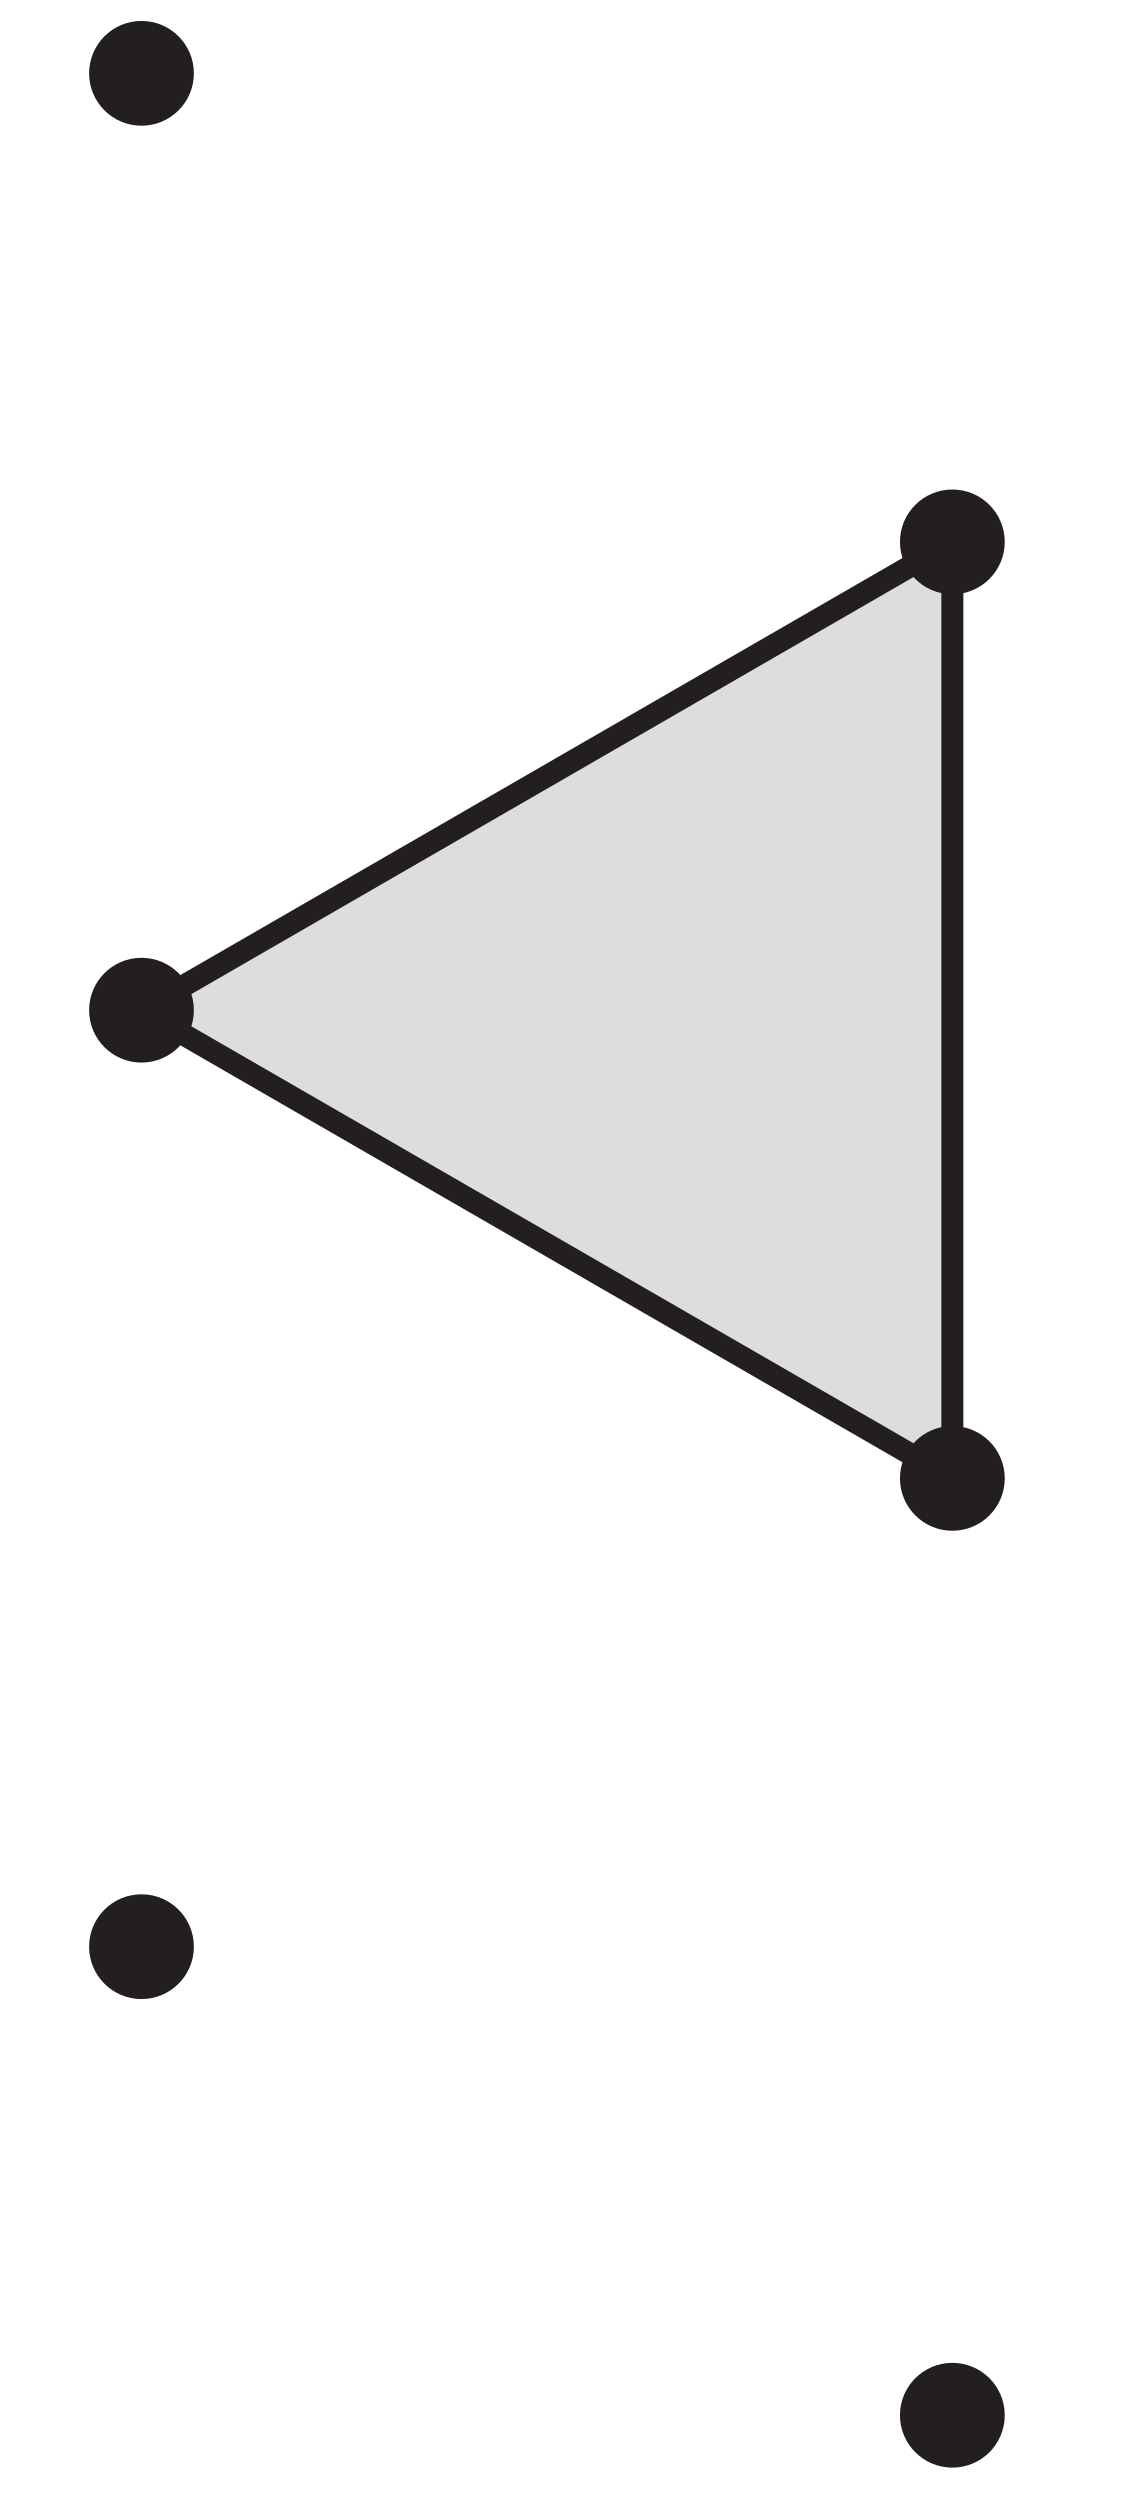
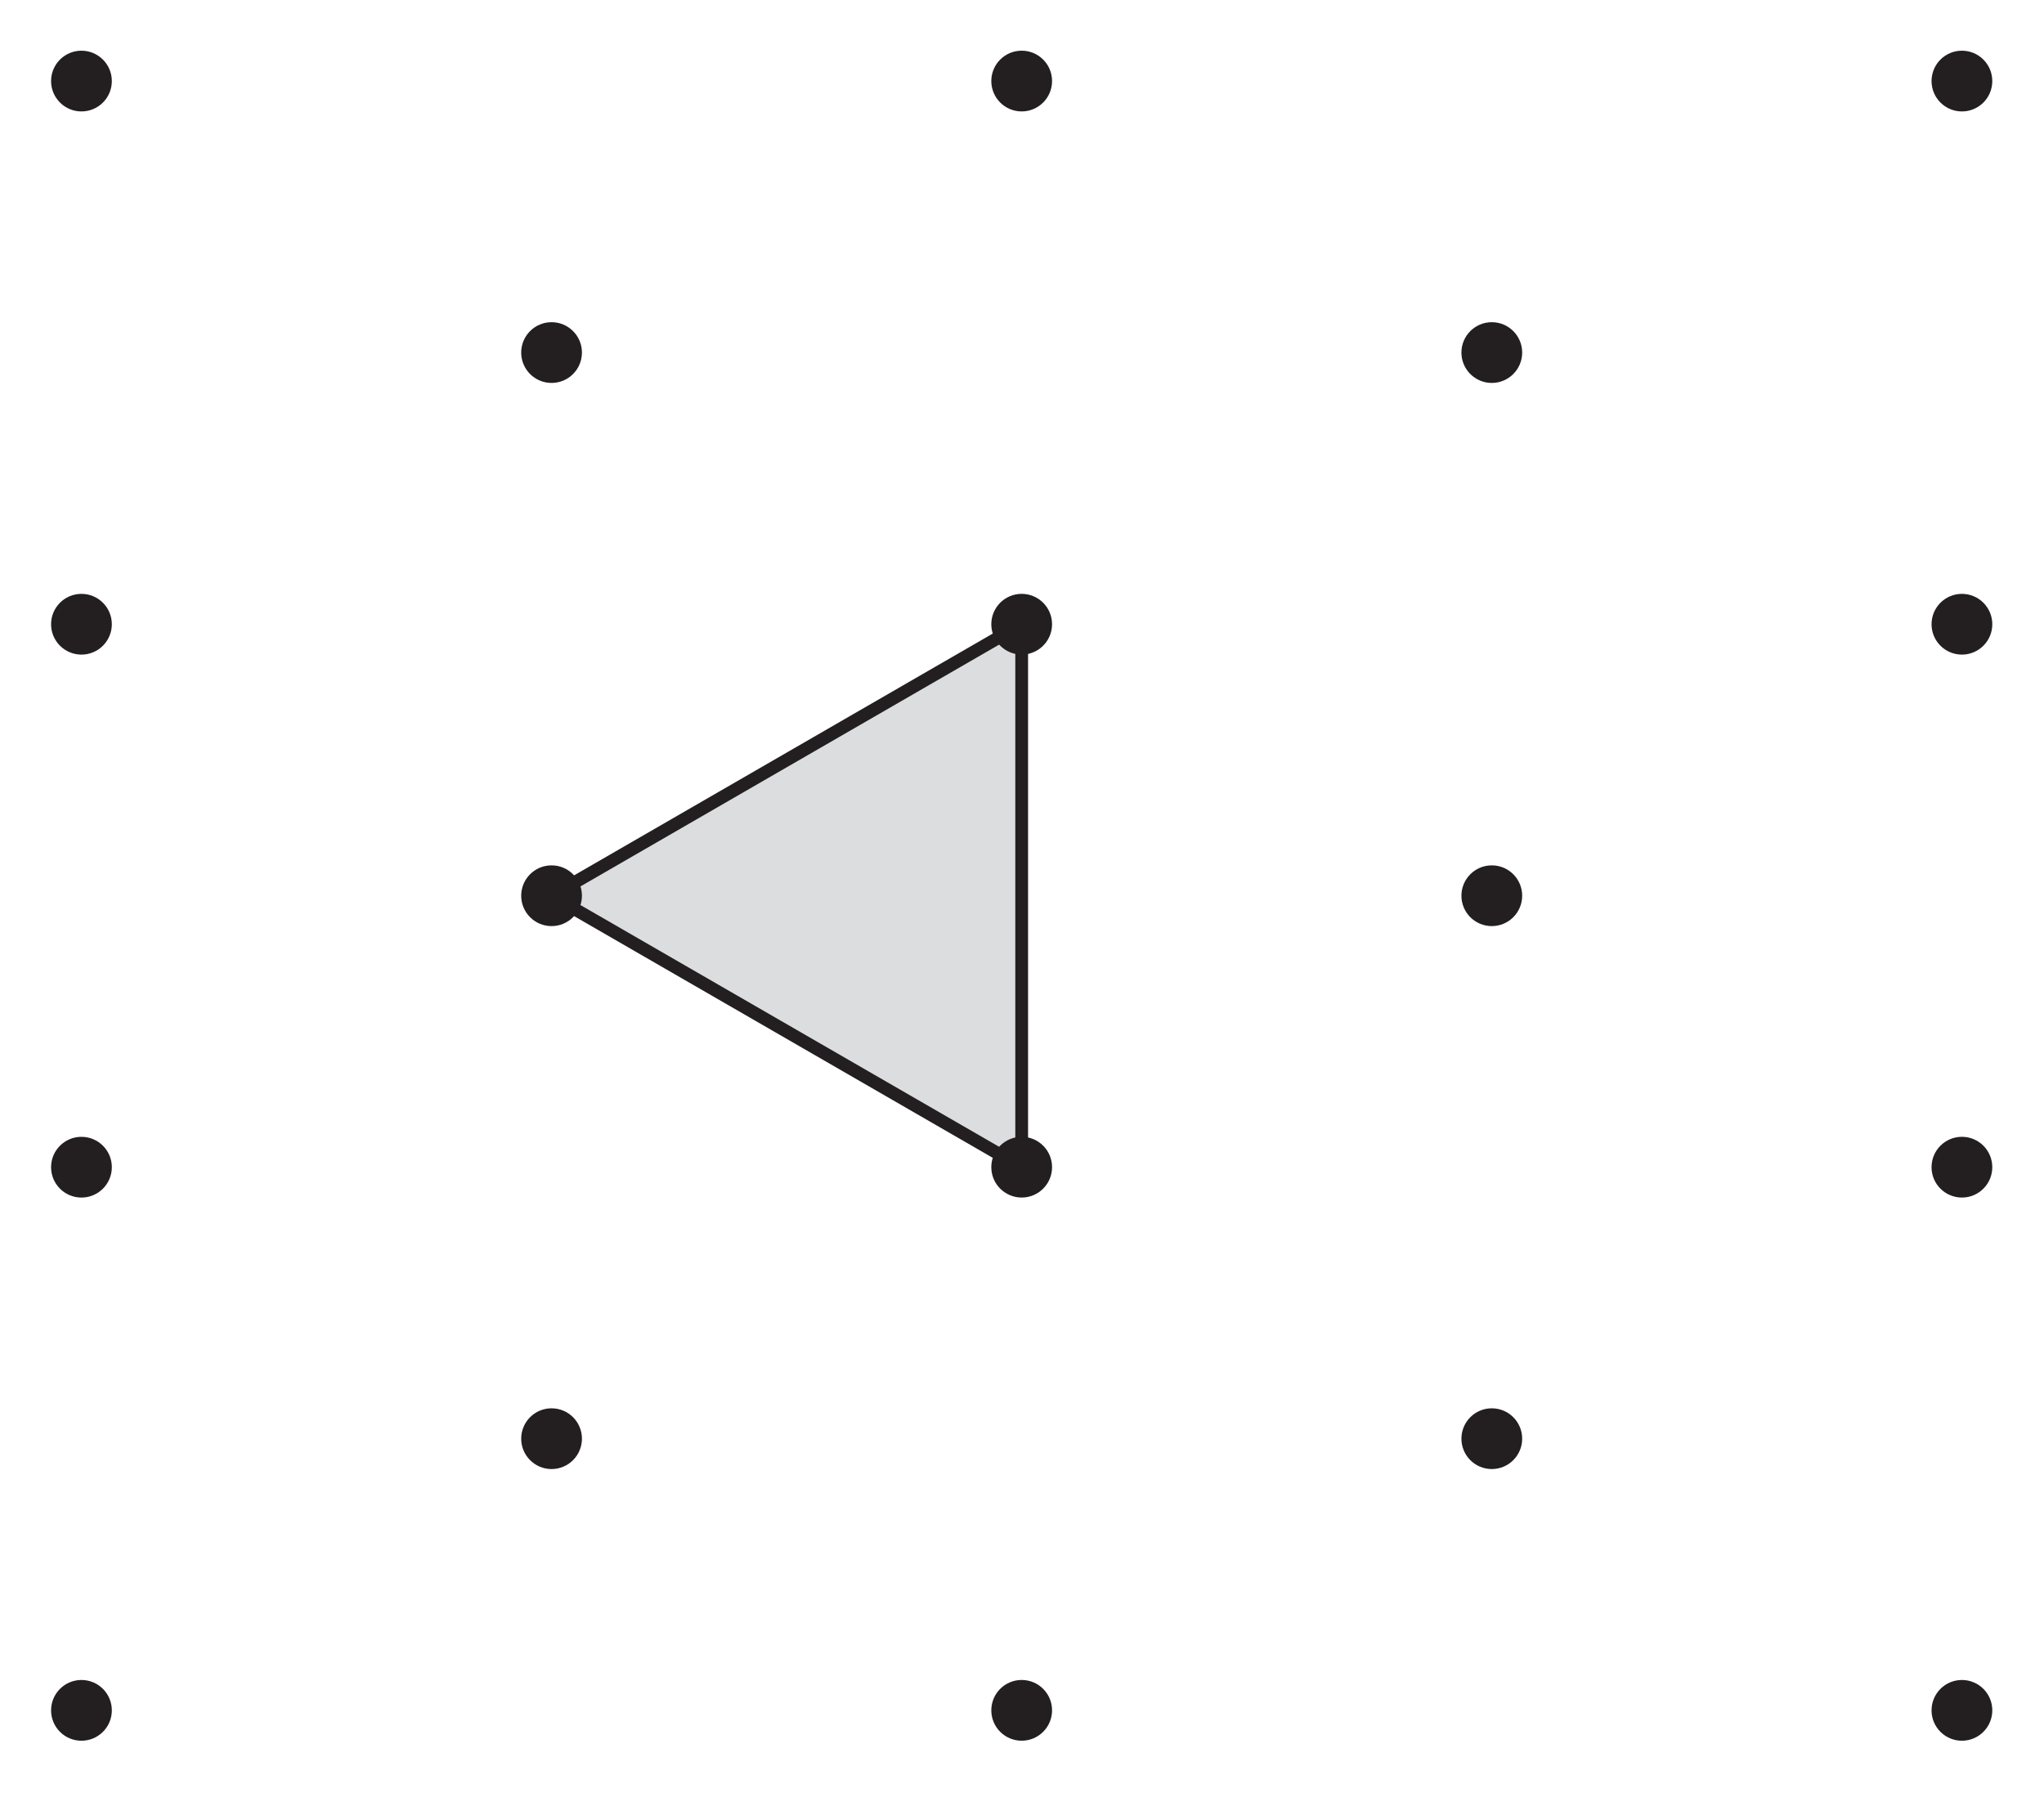
- <svg xmlns="http://www.w3.org/2000/svg" data-id="0607_2025FM_52_q02a_diagram1" data-width-mm="18.24" data-height-mm="40.08" data-measure="false" data-source="0607/52 FM 2025 p2" version="1.1" width="51.7" height="113.6" viewBox="0 0 51.7 113.6">
+ <svg xmlns="http://www.w3.org/2000/svg" data-id="0607_2025FM_52_q02a_diagram1" data-width-mm="56.52" data-height-mm="49.57" data-measure="false" data-source="0607/52 FM 2025 p2" version="1.1" width="160.2" height="140.5" viewBox="0 0 160.2 140.5">
  <defs>
    <clipPath id="clip_1">
-       <path transform="matrix(1,0,0,-1,-254.399,266.989)" d="M254.4 153.389H306.1V266.989H254.4Z" />
+       <path transform="matrix(1,0,0,-1,-217.6,291.289)" d="M217.6 150.789H377.8V291.289H217.6Z" />
    </clipPath>
    <clipPath id="clip_2">
-       <path transform="matrix(1,0,0,-1,-254.399,266.989)" d="M0 0H595.275V841.889H0Z" />
+       <path transform="matrix(1,0,0,-1,-217.6,291.289)" d="M0 0H595.275V841.889H0Z" />
    </clipPath>
    <clipPath id="clip_3">
-       <path transform="matrix(1,0,0,-1,-254.362,266.974)" d="M49.449 36.573H546.409V802.764H49.449Z" />
+       <path transform="matrix(1,0,0,-1,-217.562,291.274)" d="M49.449 36.573H546.409V802.764H49.449Z" />
    </clipPath>
    <clipPath id="clip_4">
-       <path transform="matrix(1,0,0,-1,-254.362,266.974)" d="M0-.000H595.276V841.889H0Z" clip-rule="evenodd" />
+       <path transform="matrix(1,0,0,-1,-217.562,291.274)" d="M0-.000H595.276V841.889H0Z" clip-rule="evenodd" />
    </clipPath>
    <clipPath id="clip_5">
-       <path transform="matrix(1,0,0,-1,-254.362,266.974)" d="M234.354 523.603H360.923V650.171H234.354Z" />
+       <path transform="matrix(1,0,0,-1,-217.562,291.274)" d="M234.354 523.603H360.923V650.171H234.354Z" />
    </clipPath>
    <clipPath id="clip_6">
-       <path transform="matrix(1,0,0,-1,-254.362,266.974)" d="M221.566 154.843H373.71V287.302H221.566Z" />
+       <path transform="matrix(1,0,0,-1,-217.562,291.274)" d="M221.566 154.843H373.71V287.302H221.566Z" />
    </clipPath>
  </defs>
  <g clip-path="url(#clip_1)">
    <g clip-path="url(#clip_2)">
      <g clip-path="url(#clip_3)">
        <g clip-path="url(#clip_4)">
          <g clip-path="url(#clip_5)" />
-           <path transform="matrix(1,0,0,1,-254.362,266.974)" d="M260.791-221.070 297.637-242.350V-199.796Z" fill="#dcddde" />
-           <path transform="matrix(1,0,0,1,-254.362,266.974)" stroke-width="1" stroke-linecap="butt" stroke-miterlimit="10" stroke-linejoin="miter" fill="none" stroke="#231f20" d="M260.791-221.070 297.637-242.350V-199.796Z" />
+           <path transform="matrix(1,0,0,1,-217.562,291.274)" d="M260.791-221.070 297.637-242.350V-199.796Z" fill="#dcddde" />
+           <path transform="matrix(1,0,0,1,-217.562,291.274)" stroke-width="1" stroke-linecap="butt" stroke-miterlimit="10" stroke-linejoin="miter" fill="none" stroke="#231f20" d="M260.791-221.070 297.637-242.350V-199.796Z" />
          <g clip-path="url(#clip_6)">
-             <path transform="matrix(1,0,0,1,-254.362,266.974)" d="M260.791-261.261C262.106-261.261 263.172-262.327 263.172-263.642 263.172-264.956 262.106-266.022 260.791-266.022 259.476-266.022 258.411-264.956 258.411-263.642 258.411-262.327 259.476-261.261 260.791-261.261Z" fill="#231f20" />
-             <path transform="matrix(1,0,0,1,-254.362,266.974)" d="M260.791-218.690C262.106-218.690 263.172-219.756 263.172-221.071 263.172-222.386 262.106-223.451 260.791-223.451 259.476-223.451 258.411-222.386 258.411-221.071 258.411-219.756 259.476-218.690 260.791-218.690Z" fill="#231f20" />
-             <path transform="matrix(1,0,0,1,-254.362,266.974)" d="M297.637-239.970C298.952-239.970 300.018-241.036 300.018-242.351 300.018-243.665 298.952-244.731 297.637-244.731 296.322-244.731 295.256-243.665 295.256-242.351 295.256-241.036 296.322-239.970 297.637-239.970Z" fill="#231f20" />
-             <path transform="matrix(1,0,0,1,-254.362,266.974)" d="M260.791-176.136C262.106-176.136 263.172-177.202 263.172-178.517 263.172-179.832 262.106-180.897 260.791-180.897 259.476-180.897 258.411-179.832 258.411-178.517 258.411-177.202 259.476-176.136 260.791-176.136Z" fill="#231f20" />
-             <path transform="matrix(1,0,0,1,-254.362,266.974)" d="M297.637-197.416C298.952-197.416 300.018-198.482 300.018-199.797 300.018-201.112 298.952-202.177 297.637-202.177 296.322-202.177 295.256-201.112 295.256-199.797 295.256-198.482 296.322-197.416 297.637-197.416Z" fill="#231f20" />
-             <path transform="matrix(1,0,0,1,-254.362,266.974)" d="M297.637-154.845C298.952-154.845 300.018-155.911 300.018-157.225 300.018-158.540 298.952-159.606 297.637-159.606 296.322-159.606 295.256-158.540 295.256-157.225 295.256-155.911 296.322-154.845 297.637-154.845Z" fill="#231f20" />
+             <path transform="matrix(1,0,0,1,-217.562,291.274)" d="M260.791-261.261C262.106-261.261 263.172-262.327 263.172-263.642 263.172-264.956 262.106-266.022 260.791-266.022 259.476-266.022 258.411-264.956 258.411-263.642 258.411-262.327 259.476-261.261 260.791-261.261Z" fill="#231f20" />
+             <path transform="matrix(1,0,0,1,-217.562,291.274)" d="M223.946-282.540C225.26-282.540 226.327-283.606 226.327-284.920 226.327-286.235 225.26-287.301 223.946-287.301 222.631-287.301 221.565-286.235 221.565-284.920 221.565-283.606 222.631-282.540 223.946-282.540Z" fill="#231f20" />
+             <path transform="matrix(1,0,0,1,-217.562,291.274)" d="M334.483-261.261C335.797-261.261 336.864-262.327 336.864-263.642 336.864-264.957 335.797-266.022 334.483-266.022 333.168-266.022 332.102-264.957 332.102-263.642 332.102-262.327 333.168-261.261 334.483-261.261Z" fill="#231f20" />
+             <path transform="matrix(1,0,0,1,-217.562,291.274)" d="M297.637-282.541C298.952-282.541 300.018-283.607 300.018-284.922 300.018-286.237 298.952-287.302 297.637-287.302 296.322-287.302 295.256-286.237 295.256-284.922 295.256-283.607 296.322-282.541 297.637-282.541Z" fill="#231f20" />
+             <path transform="matrix(1,0,0,1,-217.562,291.274)" d="M371.329-282.540C372.644-282.540 373.709-283.606 373.709-284.921 373.709-286.235 372.644-287.301 371.329-287.301 370.014-287.301 368.948-286.235 368.948-284.921 368.948-283.606 370.014-282.540 371.329-282.540Z" fill="#231f20" />
+             <path transform="matrix(1,0,0,1,-217.562,291.274)" d="M260.791-218.690C262.106-218.690 263.172-219.756 263.172-221.071 263.172-222.386 262.106-223.451 260.791-223.451 259.476-223.451 258.411-222.386 258.411-221.071 258.411-219.756 259.476-218.690 260.791-218.690Z" fill="#231f20" />
+             <path transform="matrix(1,0,0,1,-217.562,291.274)" d="M223.946-239.969C225.261-239.969 226.327-241.035 226.327-242.350 226.327-243.664 225.261-244.730 223.946-244.730 222.631-244.730 221.565-243.664 221.565-242.350 221.565-241.035 222.631-239.969 223.946-239.969Z" fill="#231f20" />
+             <path transform="matrix(1,0,0,1,-217.562,291.274)" d="M334.483-218.690C335.798-218.690 336.864-219.756 336.864-221.071 336.864-222.386 335.798-223.451 334.483-223.451 333.168-223.451 332.102-222.386 332.102-221.071 332.102-219.756 333.168-218.690 334.483-218.690Z" fill="#231f20" />
+             <path transform="matrix(1,0,0,1,-217.562,291.274)" d="M297.637-239.970C298.952-239.970 300.018-241.036 300.018-242.351 300.018-243.665 298.952-244.731 297.637-244.731 296.322-244.731 295.256-243.665 295.256-242.351 295.256-241.036 296.322-239.970 297.637-239.970Z" fill="#231f20" />
+             <path transform="matrix(1,0,0,1,-217.562,291.274)" d="M371.329-239.969C372.644-239.969 373.710-241.034 373.710-242.349 373.710-243.664 372.644-244.730 371.329-244.730 370.015-244.730 368.948-243.664 368.948-242.349 368.948-241.034 370.015-239.969 371.329-239.969Z" fill="#231f20" />
+             <path transform="matrix(1,0,0,1,-217.562,291.274)" d="M260.791-176.136C262.106-176.136 263.172-177.202 263.172-178.517 263.172-179.832 262.106-180.897 260.791-180.897 259.476-180.897 258.411-179.832 258.411-178.517 258.411-177.202 259.476-176.136 260.791-176.136Z" fill="#231f20" />
+             <path transform="matrix(1,0,0,1,-217.562,291.274)" d="M223.946-197.414C225.26-197.414 226.327-198.480 226.327-199.795 226.327-201.109 225.26-202.175 223.946-202.175 222.631-202.175 221.565-201.109 221.565-199.795 221.565-198.480 222.631-197.414 223.946-197.414Z" fill="#231f20" />
+             <path transform="matrix(1,0,0,1,-217.562,291.274)" d="M334.483-176.136C335.797-176.136 336.864-177.202 336.864-178.516 336.864-179.831 335.797-180.897 334.483-180.897 333.168-180.897 332.102-179.831 332.102-178.516 332.102-177.202 333.168-176.136 334.483-176.136Z" fill="#231f20" />
+             <path transform="matrix(1,0,0,1,-217.562,291.274)" d="M297.637-197.416C298.952-197.416 300.018-198.482 300.018-199.797 300.018-201.112 298.952-202.177 297.637-202.177 296.322-202.177 295.256-201.112 295.256-199.797 295.256-198.482 296.322-197.416 297.637-197.416Z" fill="#231f20" />
+             <path transform="matrix(1,0,0,1,-217.562,291.274)" d="M371.329-197.415C372.644-197.415 373.709-198.481 373.709-199.795 373.709-201.110 372.644-202.176 371.329-202.176 370.014-202.176 368.948-201.110 368.948-199.795 368.948-198.481 370.014-197.415 371.329-197.415Z" fill="#231f20" />
+             <path transform="matrix(1,0,0,1,-217.562,291.274)" d="M223.946-154.843C225.261-154.843 226.327-155.909 226.327-157.224 226.327-158.538 225.261-159.605 223.946-159.605 222.631-159.605 221.565-158.538 221.565-157.224 221.565-155.909 222.631-154.843 223.946-154.843Z" fill="#231f20" />
+             <path transform="matrix(1,0,0,1,-217.562,291.274)" d="M297.637-154.845C298.952-154.845 300.018-155.911 300.018-157.225 300.018-158.540 298.952-159.606 297.637-159.606 296.322-159.606 295.256-158.540 295.256-157.225 295.256-155.911 296.322-154.845 297.637-154.845Z" fill="#231f20" />
+             <path transform="matrix(1,0,0,1,-217.562,291.274)" d="M371.329-154.844C372.644-154.844 373.710-155.910 373.710-157.224 373.710-158.539 372.644-159.605 371.329-159.605 370.015-159.605 368.948-158.539 368.948-157.224 368.948-155.910 370.015-154.844 371.329-154.844Z" fill="#231f20" />
          </g>
        </g>
      </g>
    </g>
  </g>
</svg>
